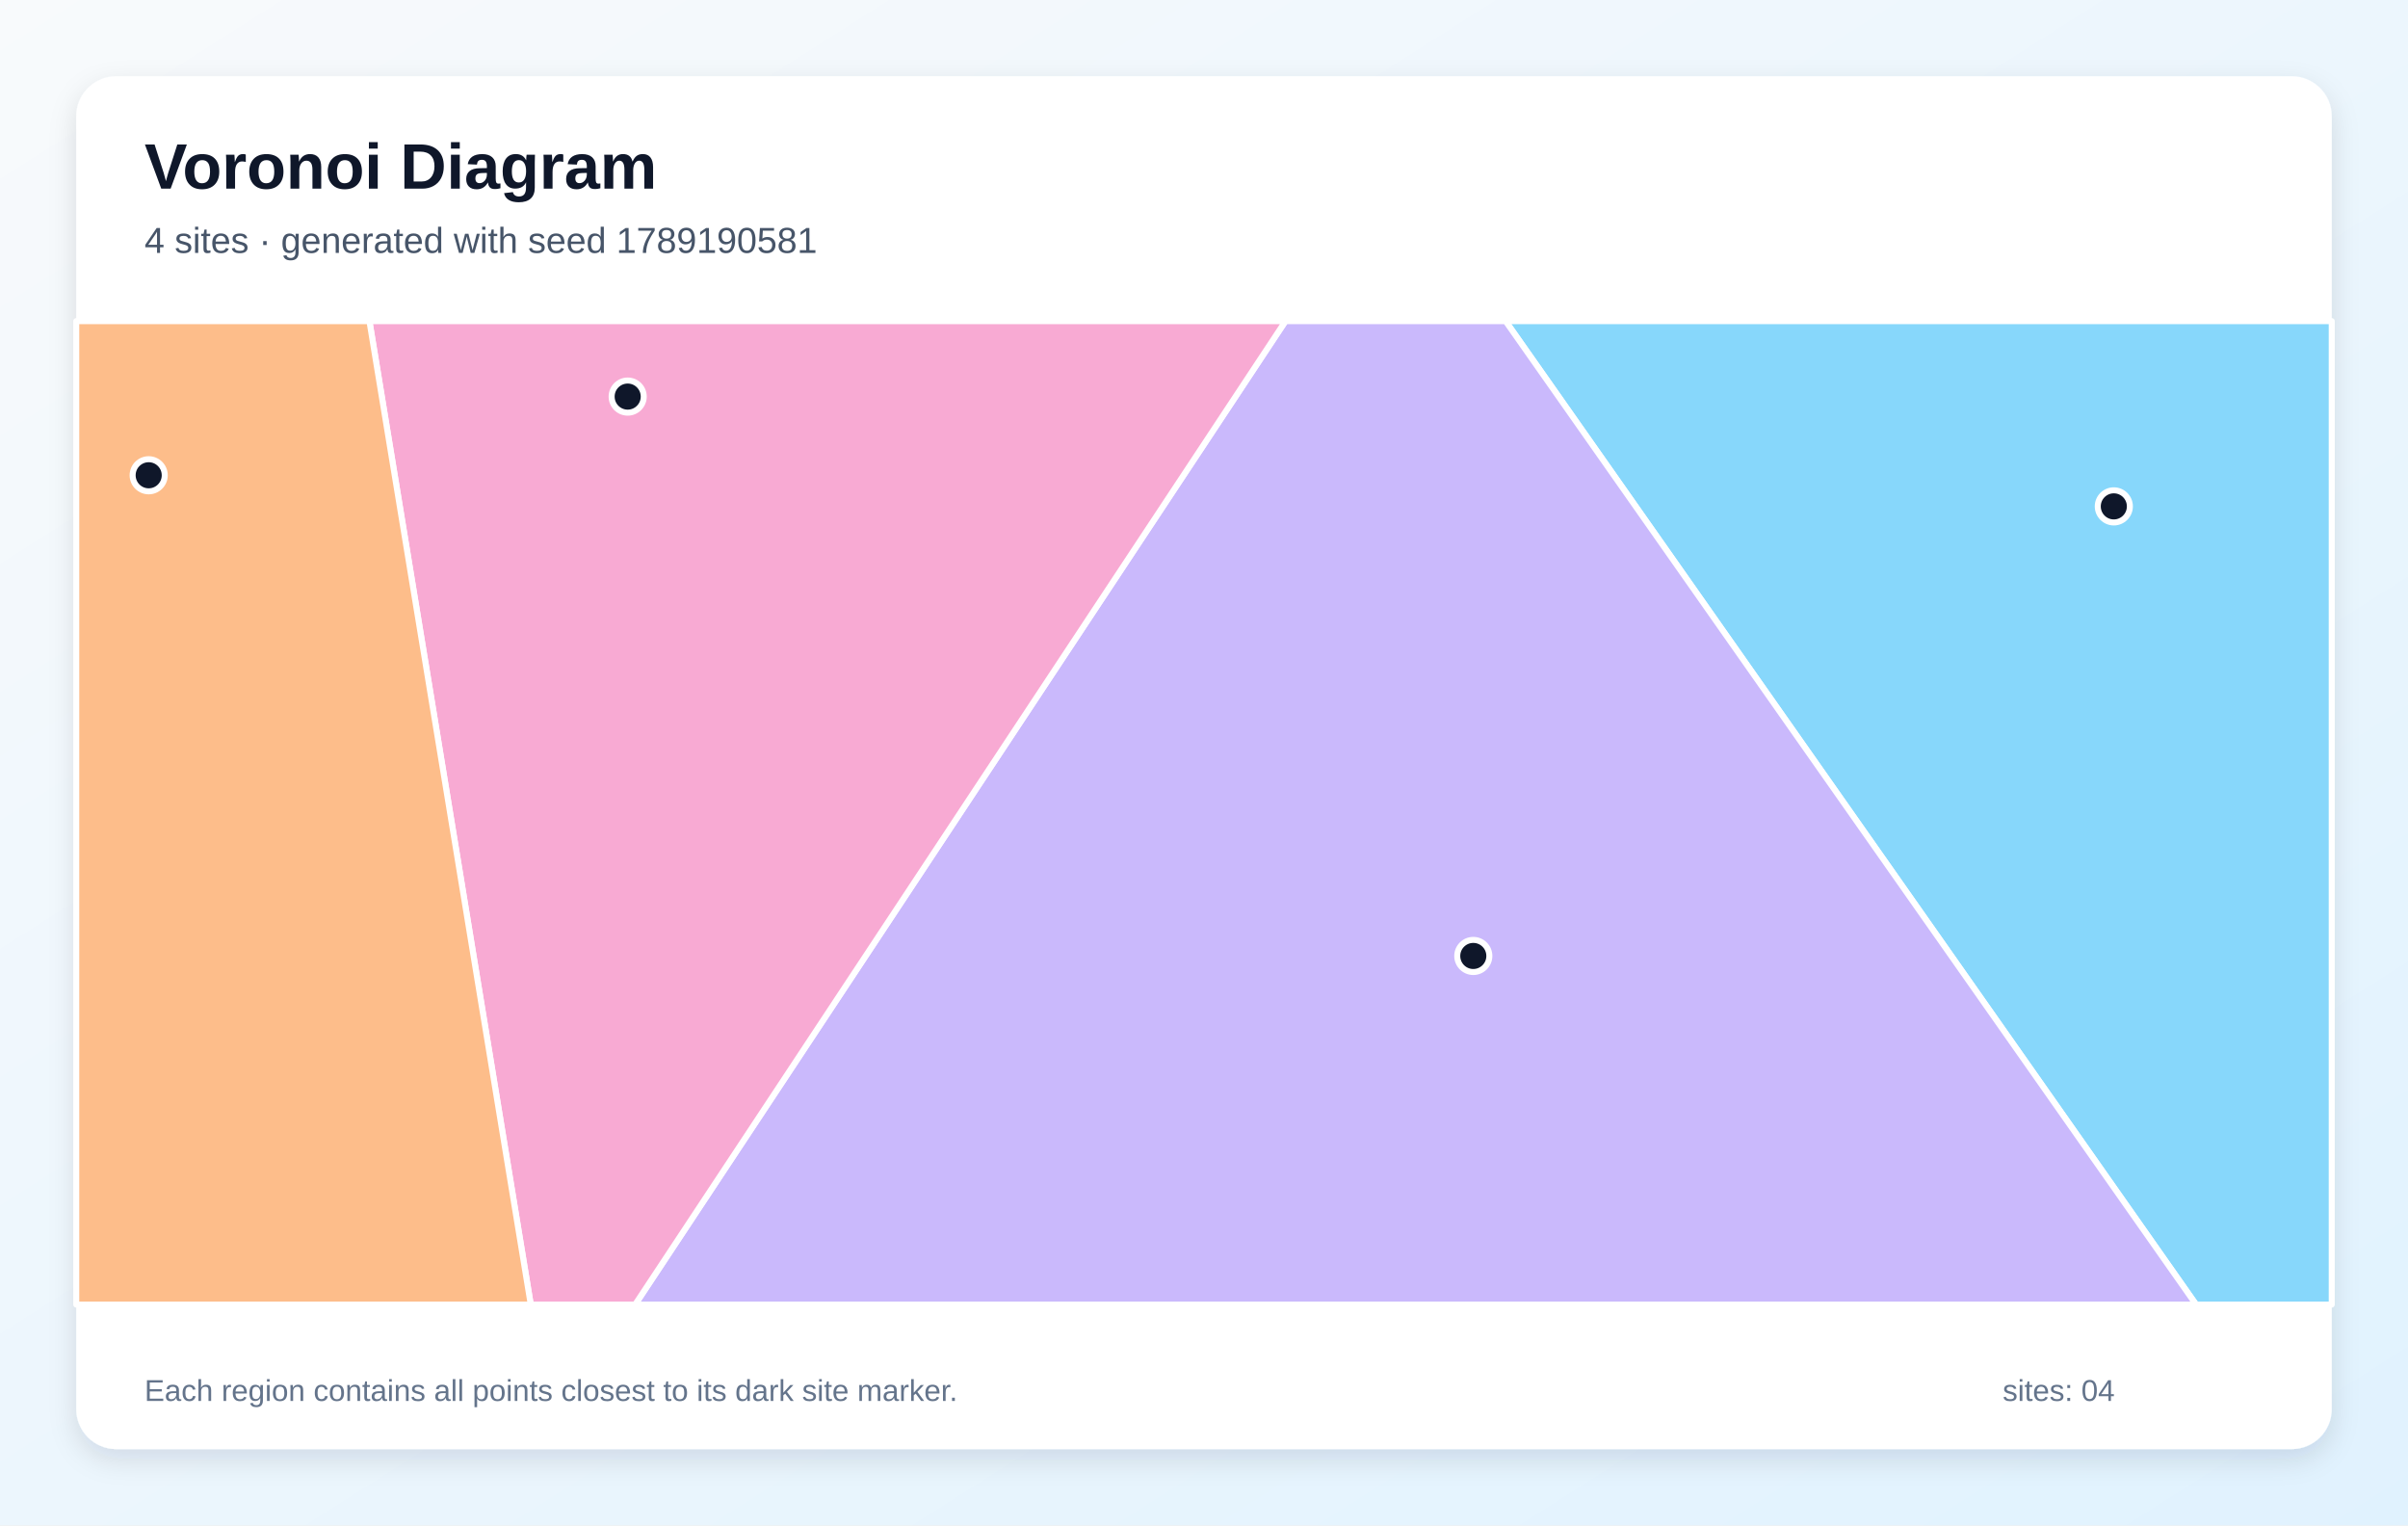
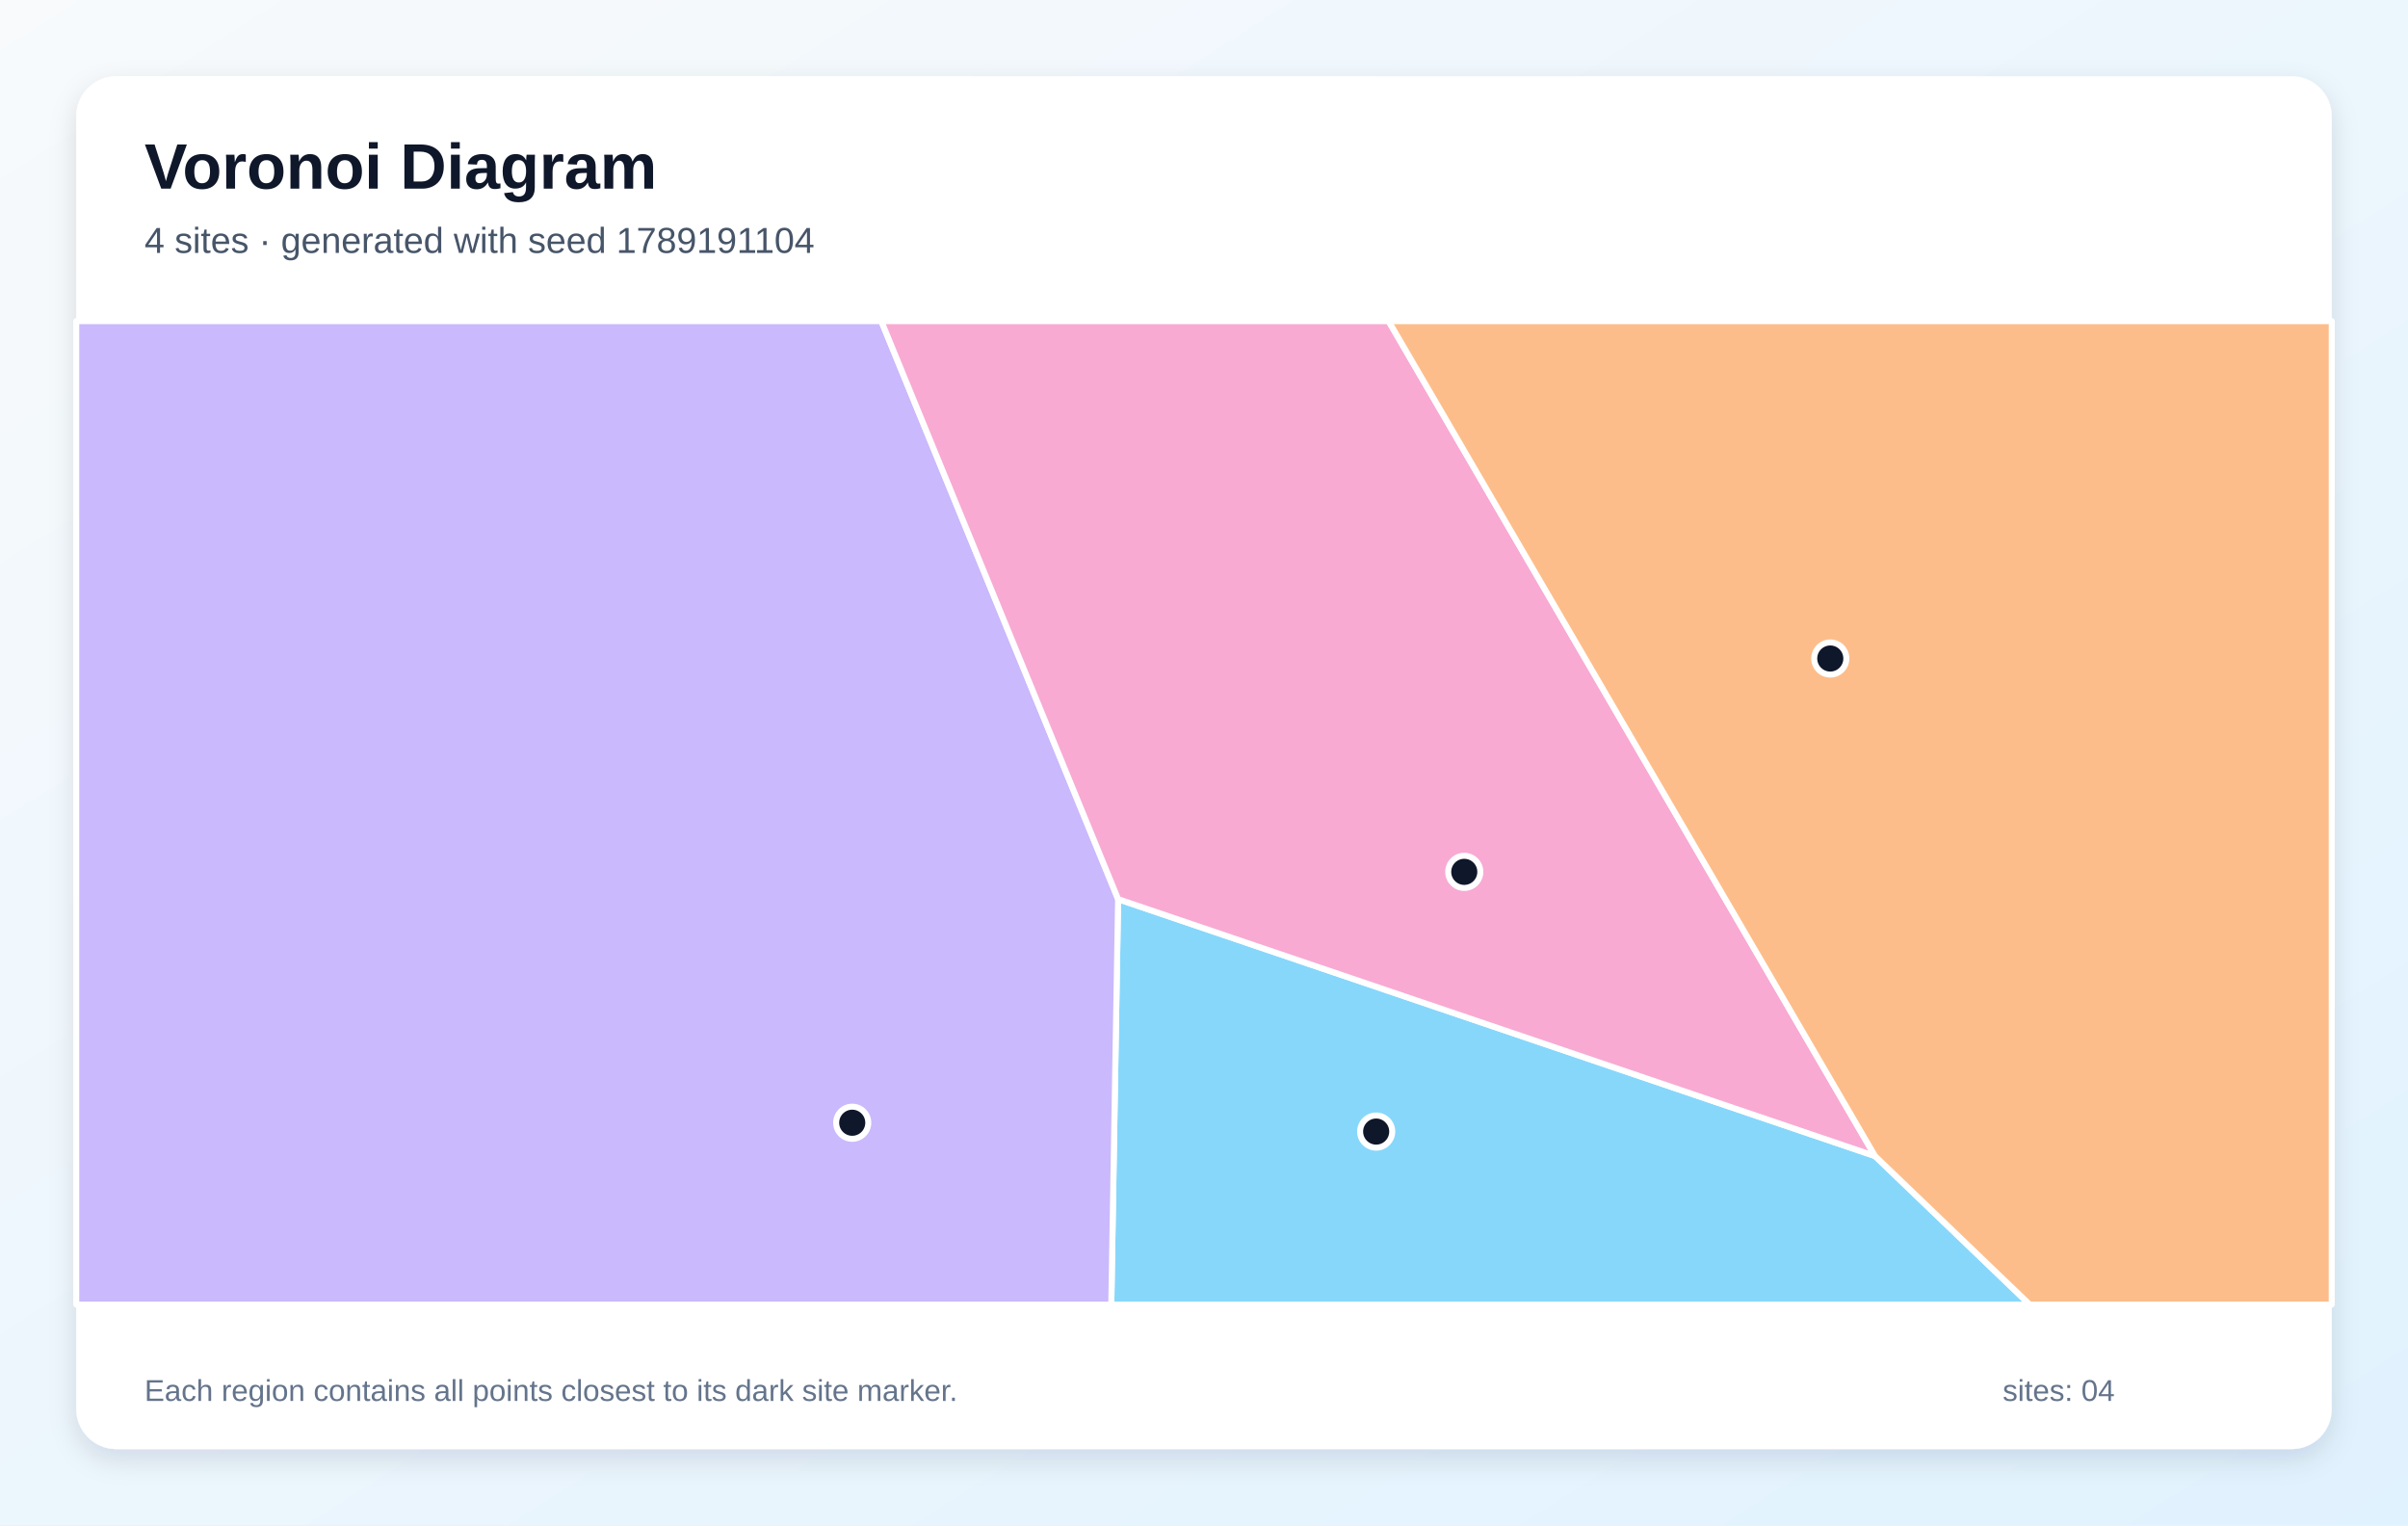
<svg xmlns="http://www.w3.org/2000/svg" width="1200" height="760" viewBox="0 0 1200 760" role="img" aria-labelledby="title description">
  <defs>
    <linearGradient id="background" x1="0" y1="0" x2="1" y2="1">
      <stop stop-color="#F8FAFC" />
      <stop offset="1" stop-color="#E0F2FE" />
    </linearGradient>
    <filter id="shadow" x="-10%" y="-10%" width="120%" height="120%">
      <feDropShadow dx="0" dy="5" stdDeviation="7" flood-color="#0F172A" flood-opacity=".12" />
    </filter>
  </defs>
  <rect width="1200" height="760" fill="url(#background)" />
  <rect x="38" y="38" width="1124" height="684" rx="20" fill="#FFFFFF" filter="url(#shadow)" />
  <g font-family="Arial, sans-serif">
    <text x="72" y="94" font-size="32" font-weight="700" fill="#0F172A">Voronoi Diagram</text>
-     <text x="72" y="126" font-size="18" fill="#475569">4 sites · generated with seed 1789190581</text>
+     <text x="72" y="126" font-size="18" fill="#475569">4 sites · generated with seed 1789191104</text>
  </g>
  <g stroke="#FFFFFF" stroke-width="3" stroke-linejoin="round">
-     <polygon points="750.3,160.0 1162.0,160.0 1162.0,650.0 1094.4,650.0" fill="#38BDF8" fill-opacity="0.60" />
-     <polygon points="640.6,160.0 750.3,160.0 1094.4,650.0 316.5,650.0" fill="#A78BFA" fill-opacity="0.60" />
-     <polygon points="184.1,160.0 640.6,160.0 316.5,650.0 264.5,650.0" fill="#F472B6" fill-opacity="0.60" />
-     <polygon points="38.0,160.0 184.1,160.0 264.5,650.0 38.0,650.0" fill="#FB923C" fill-opacity="0.60" />
+     <polygon points="557.2,448.0 934.4,576.0 1011.5,650.0 553.8,650.0" fill="#38BDF8" fill-opacity="0.60" />
+     <polygon points="38.0,160.0 439.2,160.0 557.2,448.0 553.8,650.0 38.0,650.0" fill="#A78BFA" fill-opacity="0.60" />
+     <polygon points="934.4,576.0 557.2,448.0 439.2,160.0 692.0,160.0" fill="#F472B6" fill-opacity="0.60" />
+     <polygon points="934.4,576.0 692.0,160.0 1162.0,160.0 1162.0,650.0 1011.5,650.0" fill="#FB923C" fill-opacity="0.60" />
  </g>
  <g>
-     <circle cx="1053.4" cy="252.3" r="8" fill="#0F172A" stroke="#FFFFFF" stroke-width="3" />
-     <circle cx="734.2" cy="476.3" r="8" fill="#0F172A" stroke="#FFFFFF" stroke-width="3" />
-     <circle cx="312.8" cy="197.6" r="8" fill="#0F172A" stroke="#FFFFFF" stroke-width="3" />
-     <circle cx="74.1" cy="236.8" r="8" fill="#0F172A" stroke="#FFFFFF" stroke-width="3" />
+     <circle cx="685.8" cy="563.8" r="8" fill="#0F172A" stroke="#FFFFFF" stroke-width="3" />
+     <circle cx="424.7" cy="559.4" r="8" fill="#0F172A" stroke="#FFFFFF" stroke-width="3" />
+     <circle cx="729.7" cy="434.4" r="8" fill="#0F172A" stroke="#FFFFFF" stroke-width="3" />
+     <circle cx="912.1" cy="328.1" r="8" fill="#0F172A" stroke="#FFFFFF" stroke-width="3" />
  </g>
  <g font-family="Arial, sans-serif" font-size="15" fill="#64748B">
    <text x="72" y="698">Each region contains all points closest to its dark site marker.</text>
    <text x="998" y="698">sites: 04</text>
  </g>
</svg>
